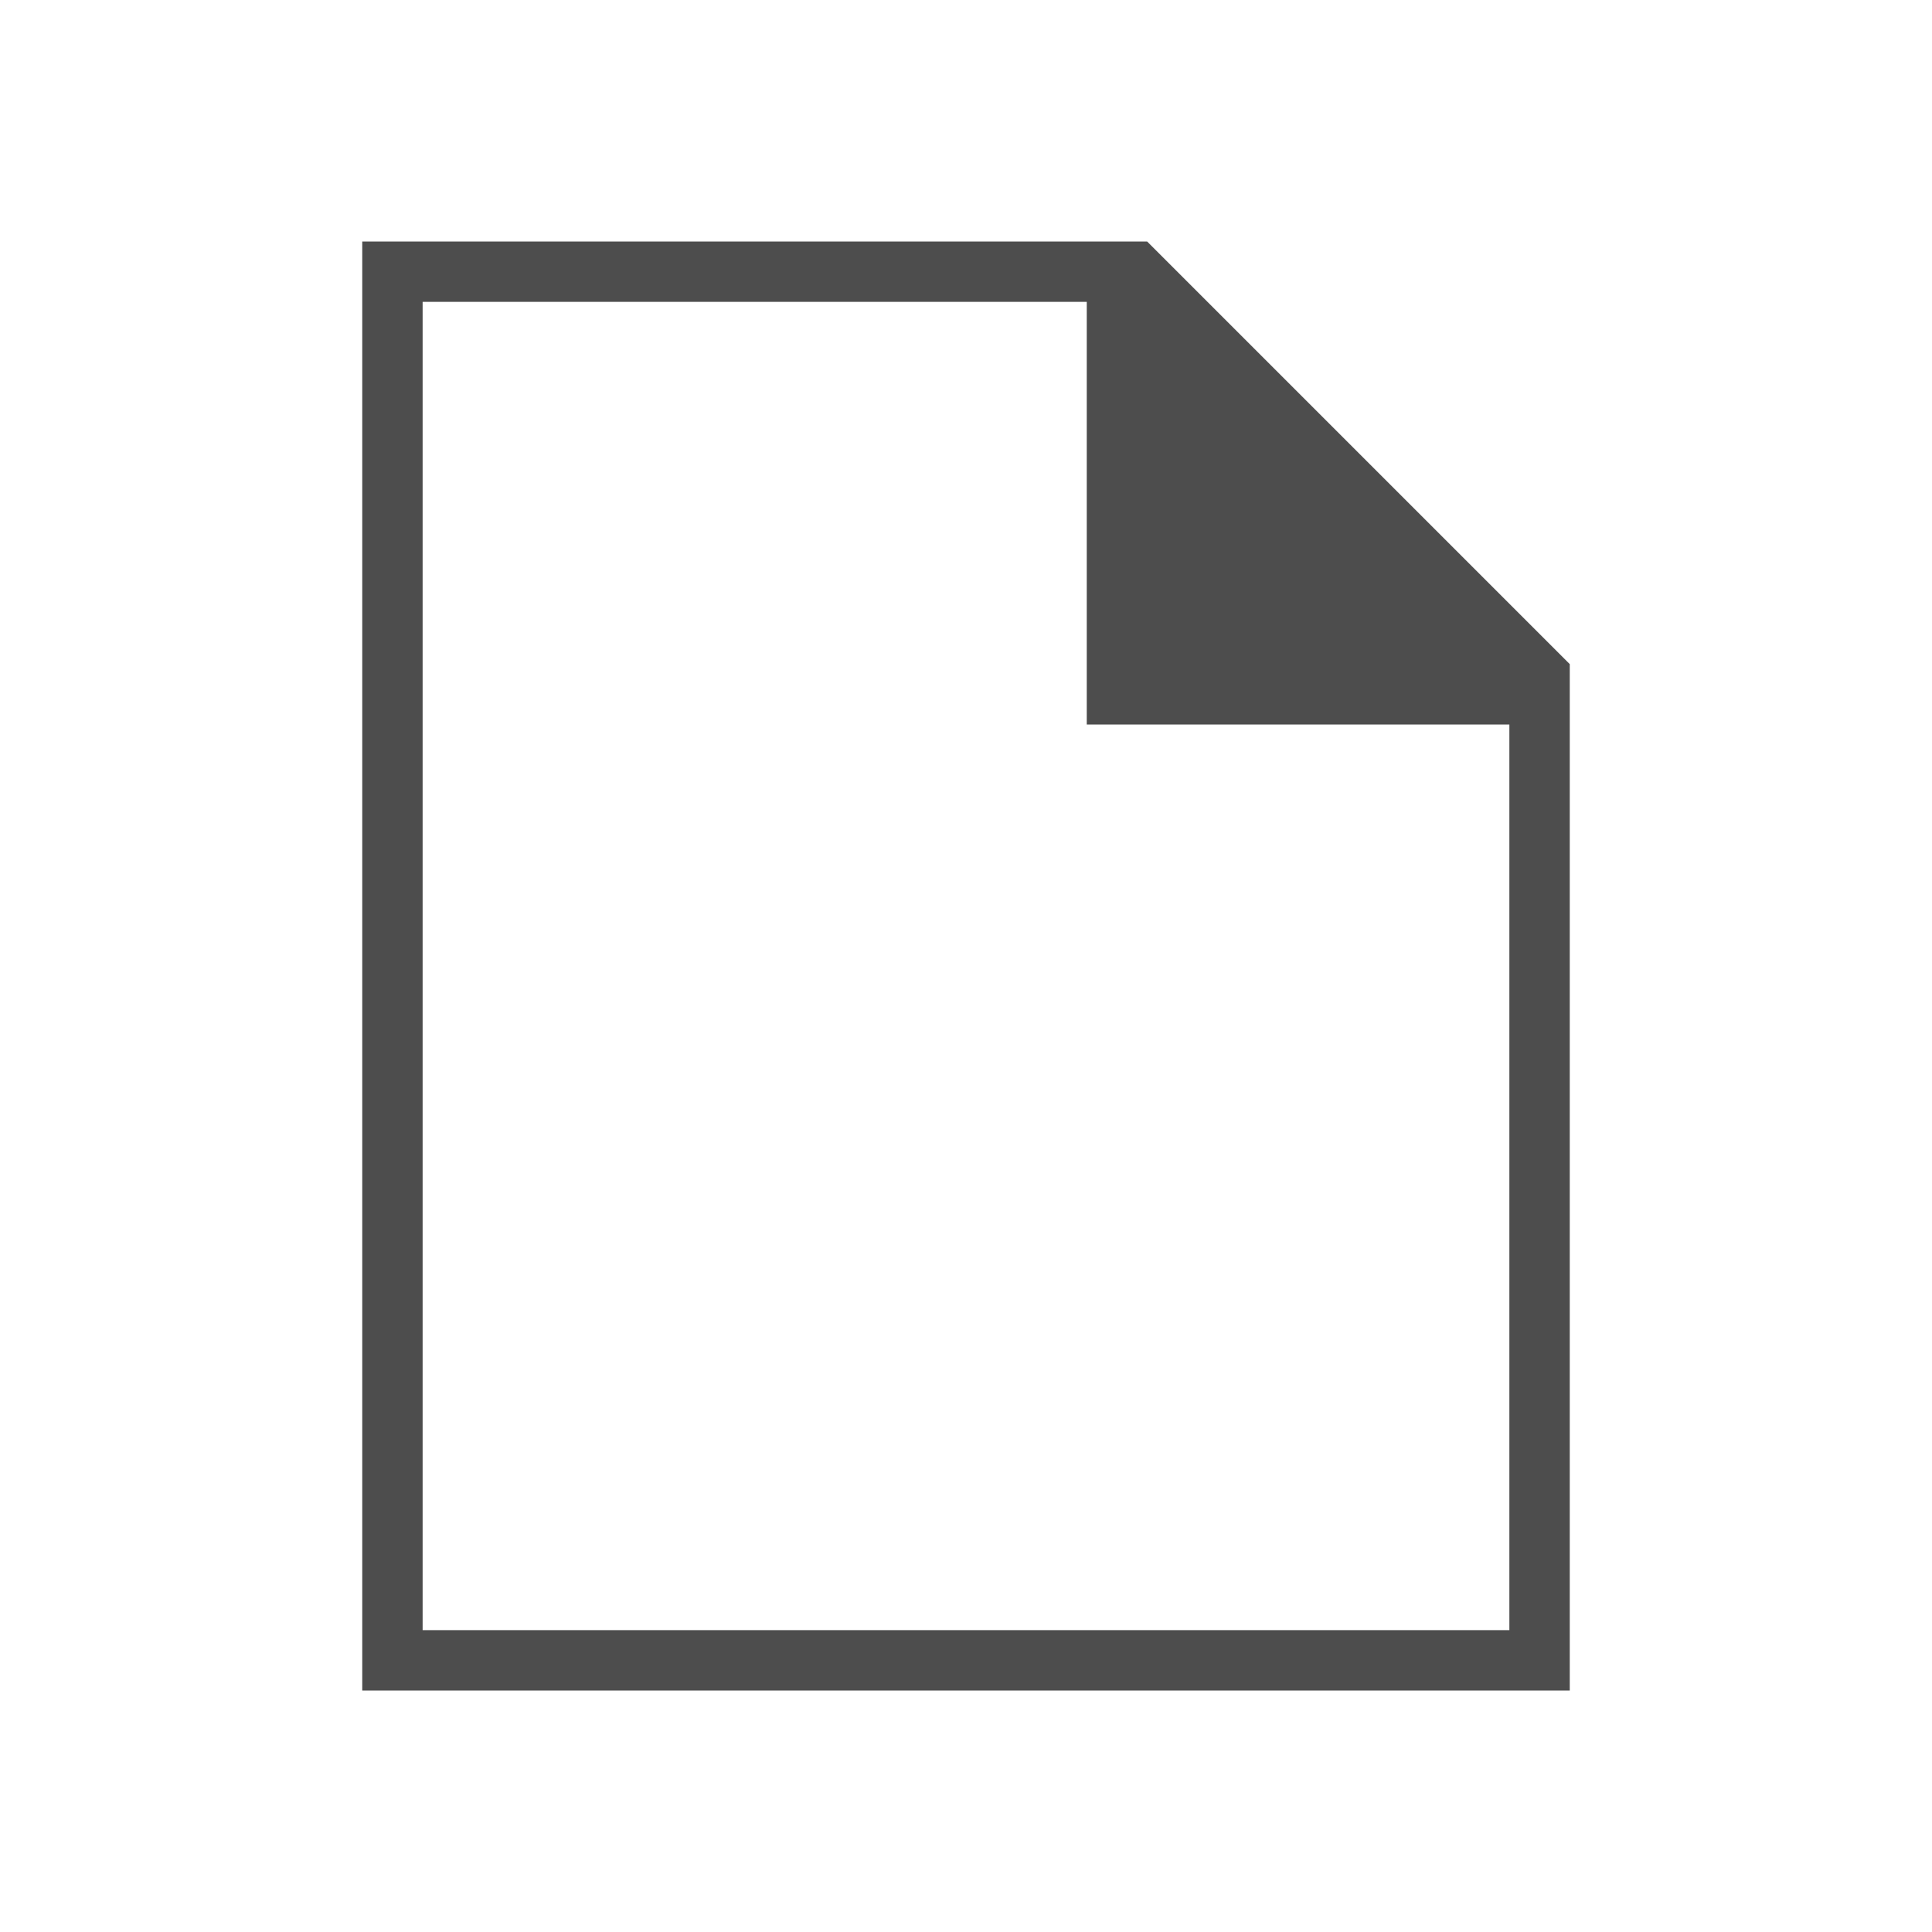
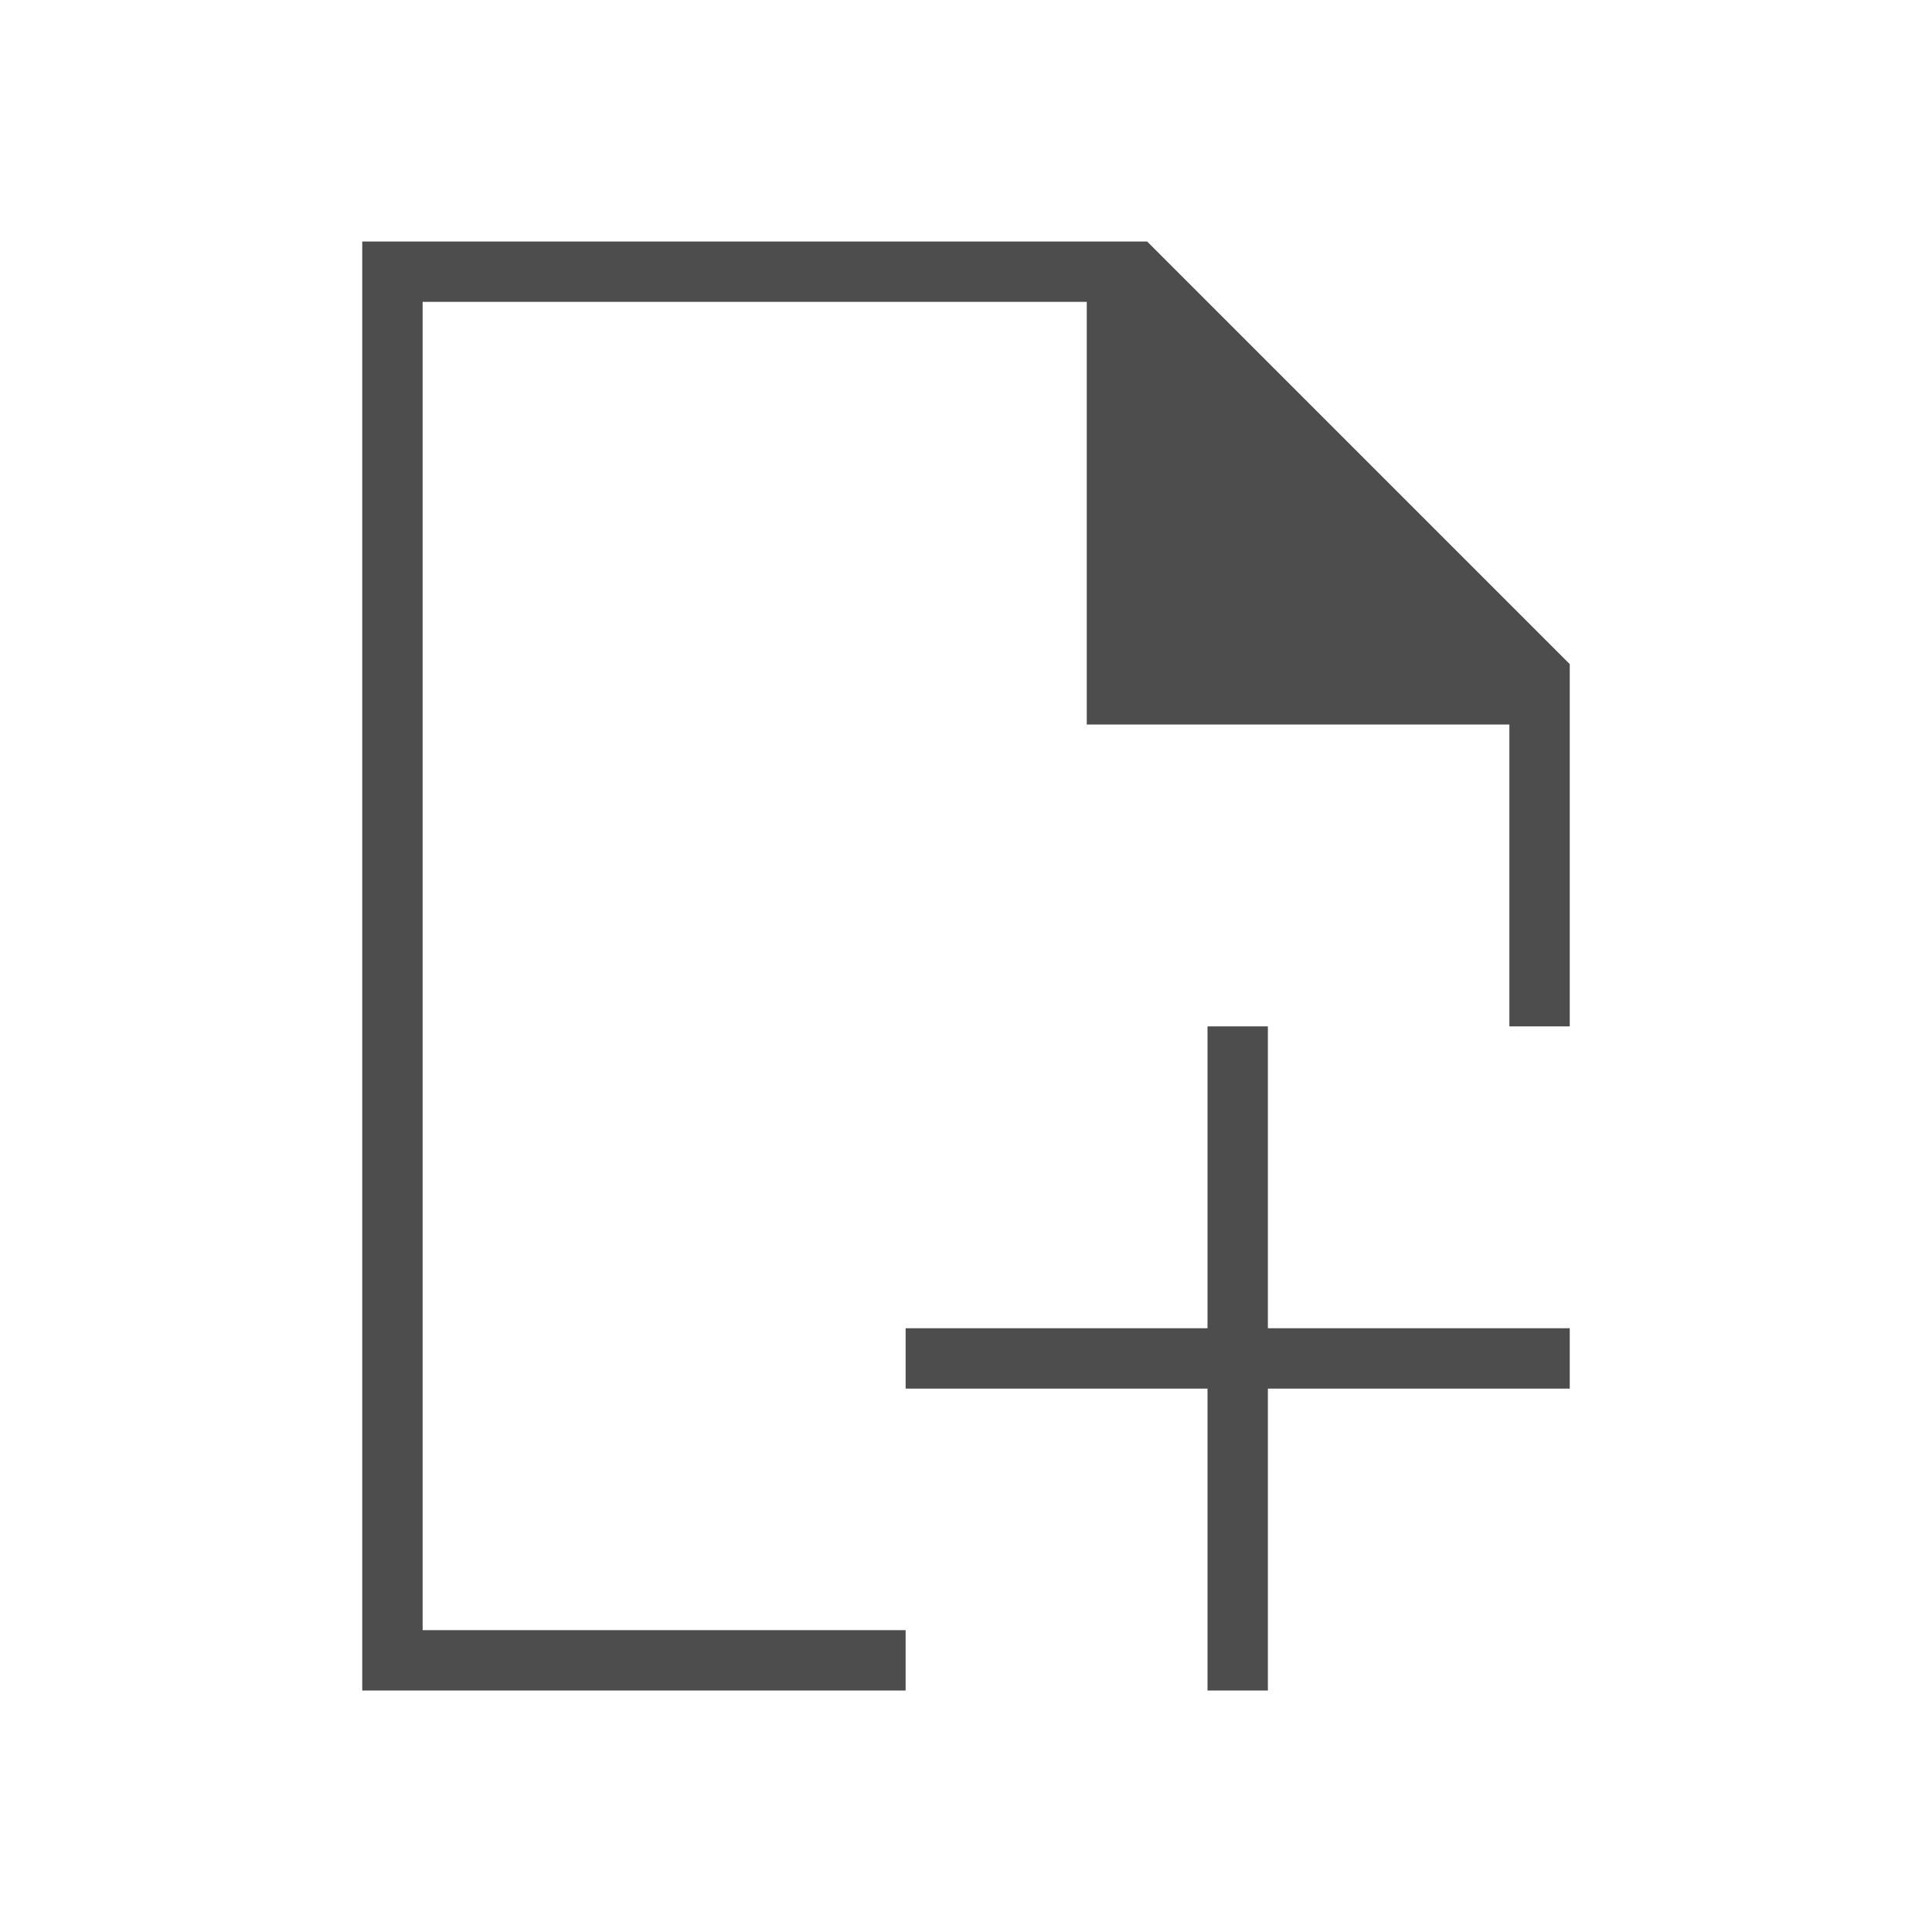
- <svg xmlns="http://www.w3.org/2000/svg" viewBox="0 0 32 32">
+ <svg xmlns="http://www.w3.org/2000/svg" viewBox="0 0 32 32" id="svg2" version="1.1">
  <defs id="defs3051">
    <style type="text/css" id="current-color-scheme">
      .ColorScheme-Text {
        color:#4d4d4d;
      }
      </style>
  </defs>
-   <path style="fill:currentColor;fill-opacity:1;stroke:none" d="m6 4v24h20v-17l-7-7h-1zm1 1h11v7h7v15h-18z" class="ColorScheme-Text" />
+   <path style="fill:currentColor;fill-opacity:1;stroke:none" d="m 6,4 0,24 9,0 0,-1 -8,0 0,-22 11,0 0,7 7,0 0,5 1,0 0,-6 L 19,4 18,4 6,4 Z m 14,13 0,5 -5,0 0,1 5,0 0,5 1,0 0,-5 5,0 0,-1 -5,0 0,-5 -1,0 z" id="path6" class="ColorScheme-Text" />
</svg>
